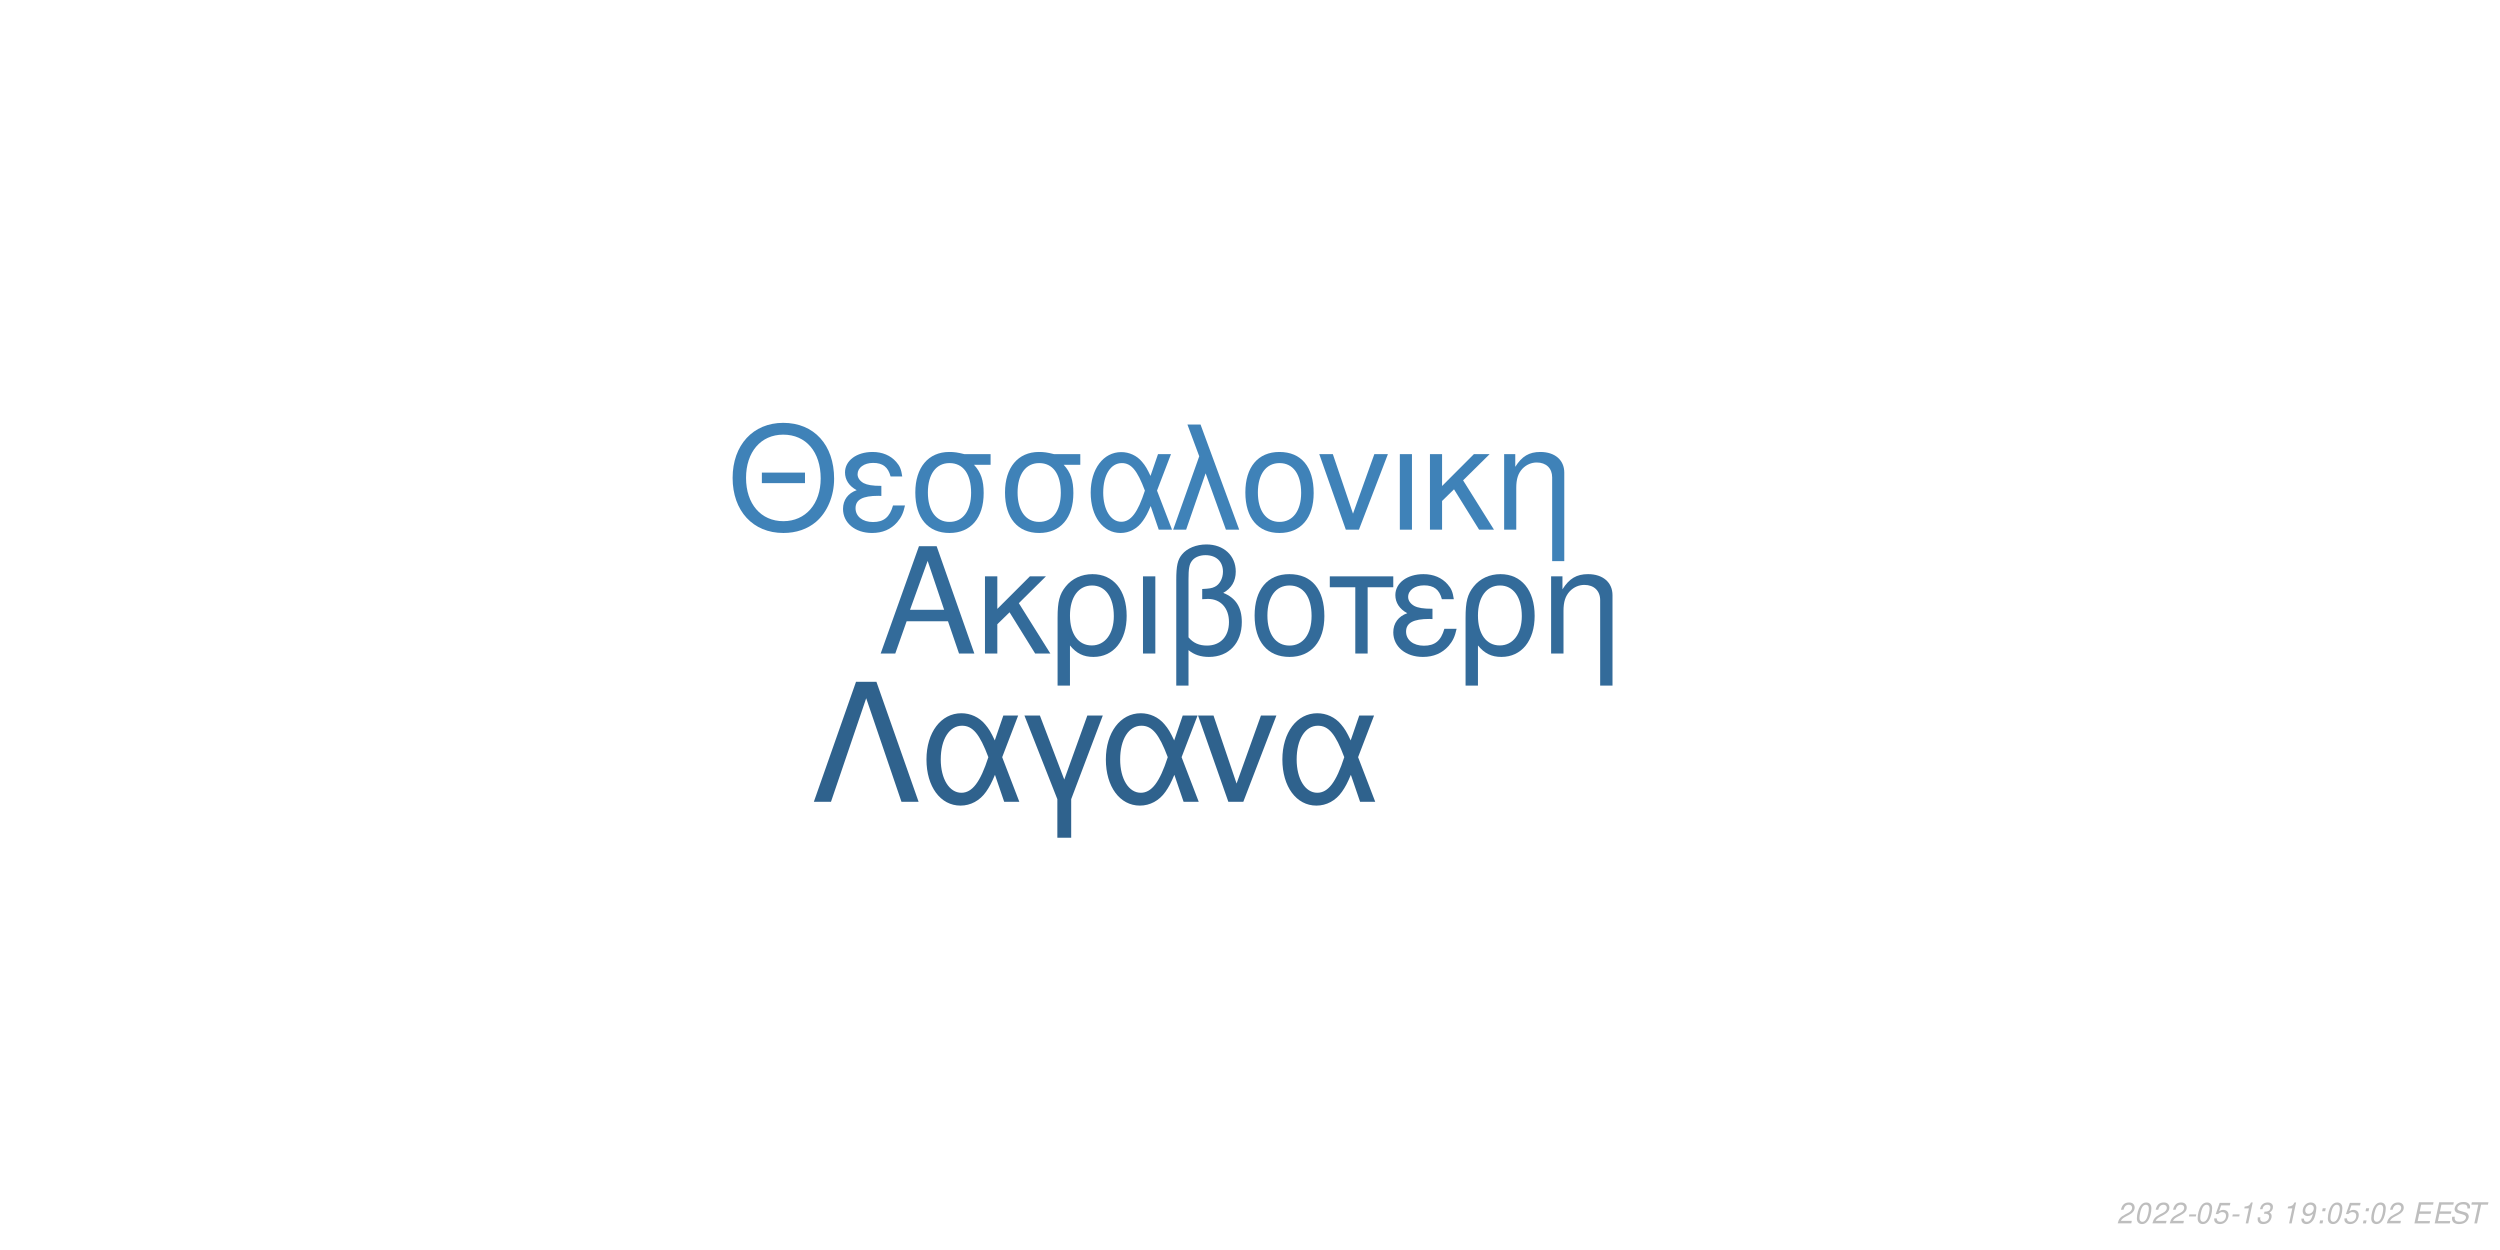
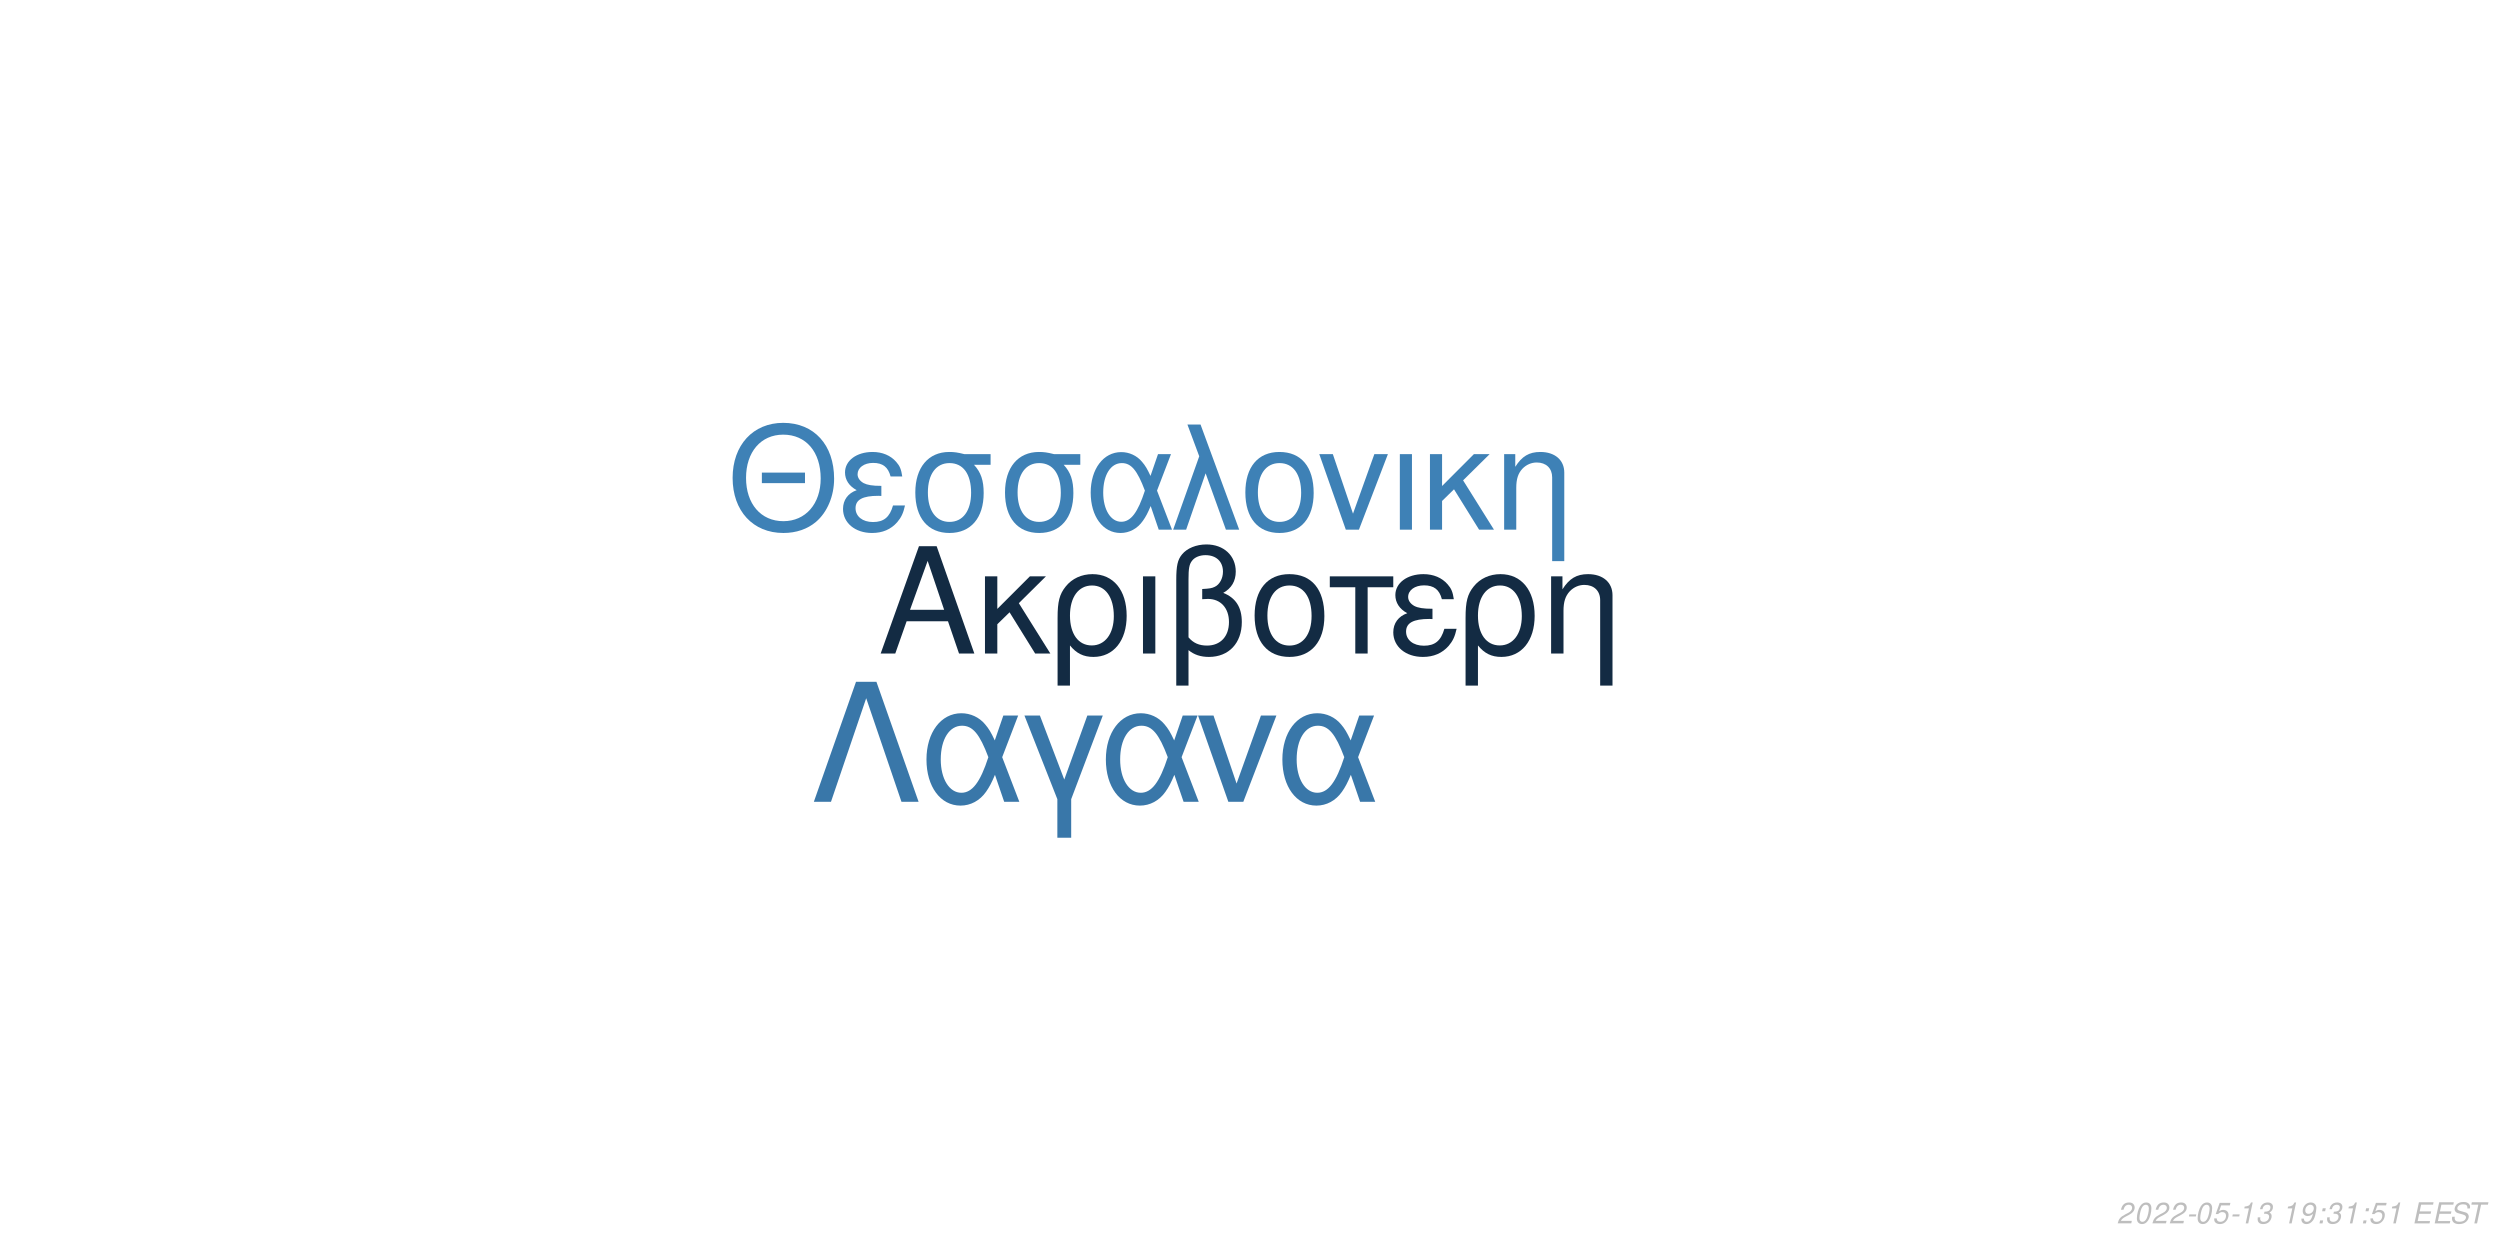
<svg xmlns="http://www.w3.org/2000/svg" xmlns:xlink="http://www.w3.org/1999/xlink" width="864pt" height="432pt" viewBox="0 0 864 432" version="1.1">
  <defs>
    <g>
      <symbol overflow="visible" id="glyph0-0">
        <path style="stroke:none;" d="" />
      </symbol>
      <symbol overflow="visible" id="glyph0-1">
        <path style="stroke:none;" d="M 24.125 -11.141 L 27.938 0 L 33.234 0 L 20.203 -37.094 L 14.094 -37.094 L 0.859 0 L 5.906 0 L 9.828 -11.141 Z M 22.797 -15.109 L 11 -15.109 L 17.094 -32.016 Z M 22.797 -15.109 " />
      </symbol>
      <symbol overflow="visible" id="glyph0-2">
        <path style="stroke:none;" d="M 7.172 -15.422 L 7.172 -26.672 L 2.906 -26.672 L 2.906 0 L 7.172 0 L 7.172 -10.125 L 11.406 -14.25 L 20.25 0 L 25.5 0 L 14.609 -17.406 L 23.969 -26.672 L 18.422 -26.672 Z M 7.172 -15.422 " />
      </symbol>
      <symbol overflow="visible" id="glyph0-3">
        <path style="stroke:none;" d="M 3 11.094 L 7.281 11.094 L 7.281 -2.797 C 9.516 -0.047 11.953 1.172 15.375 1.172 C 22.344 1.172 26.875 -4.422 26.875 -13.031 C 26.875 -21.891 22.297 -27.438 15.062 -27.438 C 11.297 -27.438 7.984 -25.906 5.797 -23.156 C 3.672 -20.516 3 -17.969 3 -12.359 Z M 14.906 -23.516 C 19.547 -23.516 22.438 -19.438 22.438 -12.922 C 22.438 -6.812 19.391 -2.797 14.812 -2.797 C 10.172 -2.797 7.281 -6.766 7.281 -13.125 C 7.281 -19.484 10.234 -23.516 14.906 -23.516 Z M 14.906 -23.516 " />
      </symbol>
      <symbol overflow="visible" id="glyph0-4">
        <path style="stroke:none;" d="M 3.516 0 L 7.781 0 L 7.781 -26.672 L 3.516 -26.672 Z M 3.516 0 " />
      </symbol>
      <symbol overflow="visible" id="glyph0-5">
        <path style="stroke:none;" d="M 4.016 11.094 L 8.25 11.094 L 8.25 -1.172 C 10.172 0.406 12.422 1.172 15.312 1.172 C 22.188 1.172 26.672 -3.609 26.672 -10.891 C 26.672 -15.984 24.578 -19.234 20.25 -20.969 C 23.109 -22.547 24.578 -25.031 24.578 -28.344 C 24.578 -33.844 20.406 -37.703 14.453 -37.703 C 10.938 -37.703 7.734 -36.391 6 -34.25 C 4.484 -32.422 4.016 -30.328 4.016 -25.391 Z M 8.25 -25.656 C 8.25 -29.359 8.5 -30.844 9.469 -32.062 C 10.375 -33.281 12.156 -34 14.094 -34 C 17.812 -34 20.156 -31.812 20.156 -28.297 C 20.156 -25.953 18.984 -23.812 17.297 -23.047 C 16.281 -22.547 15.469 -22.438 12.984 -22.297 L 12.984 -18.781 C 13.734 -18.828 14.344 -18.875 14.969 -18.875 C 19.344 -18.875 22.234 -15.719 22.234 -10.891 C 22.234 -5.906 19.281 -2.75 14.656 -2.75 C 11.953 -2.75 9.922 -3.609 8.25 -5.594 Z M 8.25 -25.656 " />
      </symbol>
      <symbol overflow="visible" id="glyph0-6">
        <path style="stroke:none;" d="M 14.094 -27.438 C 6.562 -27.438 2.094 -22.094 2.094 -13.125 C 2.094 -4.125 6.562 1.172 14.141 1.172 C 21.672 1.172 26.203 -4.172 26.203 -12.922 C 26.203 -22.188 21.828 -27.438 14.094 -27.438 Z M 14.141 -23.516 C 18.938 -23.516 21.781 -19.594 21.781 -12.984 C 21.781 -6.672 18.828 -2.75 14.141 -2.75 C 9.422 -2.75 6.516 -6.672 6.516 -13.125 C 6.516 -19.594 9.422 -23.516 14.141 -23.516 Z M 14.141 -23.516 " />
      </symbol>
      <symbol overflow="visible" id="glyph0-7">
        <path style="stroke:none;" d="M 7.891 0 L 12.156 0 L 12.156 -22.906 L 21.016 -22.906 L 21.016 -26.672 L -0.922 -26.672 L -0.922 -22.906 L 7.891 -22.906 Z M 7.891 0 " />
      </symbol>
      <symbol overflow="visible" id="glyph0-8">
        <path style="stroke:none;" d="M 14.562 -15.469 C 11.344 -15.469 9.562 -15.781 8.297 -16.438 C 6.922 -17.203 6.156 -18.328 6.156 -19.547 C 6.156 -21.891 8.453 -23.562 11.656 -23.562 C 15.062 -23.562 16.953 -22.094 17.812 -18.781 L 21.938 -18.781 C 21.578 -21.266 21.062 -22.5 19.797 -23.922 C 17.812 -26.203 14.906 -27.438 11.453 -27.438 C 5.797 -27.438 1.734 -24.375 1.734 -20.203 C 1.734 -17.609 3.156 -15.375 5.859 -13.938 C 2.797 -12.875 1.016 -10.484 1.016 -7.328 C 1.016 -2.391 5.297 1.172 11.25 1.172 C 14.969 1.172 17.906 -0.109 20.156 -2.641 C 21.578 -4.328 22.297 -5.797 22.906 -8.547 L 18.672 -8.547 C 17.5 -4.422 15.422 -2.703 11.609 -2.703 C 7.938 -2.703 5.438 -4.688 5.438 -7.578 C 5.438 -10.578 7.938 -11.953 13.484 -11.953 C 13.641 -11.953 14.094 -11.953 14.562 -11.906 Z M 14.562 -15.469 " />
      </symbol>
      <symbol overflow="visible" id="glyph0-9">
        <path style="stroke:none;" d="M 3.562 -26.672 L 3.562 0 L 7.844 0 L 7.844 -14.703 C 7.844 -17.906 8.5 -19.891 10.031 -21.531 C 11.406 -22.953 13.188 -23.719 15.062 -23.719 C 18.375 -23.719 20.516 -21.672 20.516 -18.469 L 20.516 11.094 L 24.781 11.094 L 24.781 -20.156 C 24.781 -24.578 21.469 -27.438 16.328 -27.438 C 12.359 -27.438 9.828 -25.906 7.484 -22.188 L 7.484 -26.672 Z M 3.562 -26.672 " />
      </symbol>
      <symbol overflow="visible" id="glyph1-0">
        <path style="stroke:none;" d="" />
      </symbol>
      <symbol overflow="visible" id="glyph1-1">
        <path style="stroke:none;" d="M 26.859 -19.734 L 11.953 -19.734 L 11.953 -16.094 L 26.859 -16.094 Z M 19.328 -36.922 C 8.922 -36.922 1.844 -29.25 1.844 -17.891 C 1.844 -6.484 8.875 1.141 19.391 1.141 C 23.812 1.141 27.703 -0.203 30.641 -2.688 C 34.578 -6.031 36.922 -11.656 36.922 -17.594 C 36.922 -29.297 30 -36.922 19.328 -36.922 Z M 19.328 -32.844 C 27.203 -32.844 32.281 -26.906 32.281 -17.688 C 32.281 -8.922 27.062 -2.938 19.391 -2.938 C 11.609 -2.938 6.484 -8.922 6.484 -17.891 C 6.484 -26.859 11.609 -32.844 19.328 -32.844 Z M 19.328 -32.844 " />
      </symbol>
      <symbol overflow="visible" id="glyph1-2">
        <path style="stroke:none;" d="M 14.25 -15.141 C 11.109 -15.141 9.375 -15.453 8.125 -16.094 C 6.781 -16.844 6.031 -17.938 6.031 -19.141 C 6.031 -21.422 8.266 -23.078 11.406 -23.078 C 14.75 -23.078 16.594 -21.625 17.438 -18.391 L 21.469 -18.391 C 21.125 -20.828 20.625 -22.031 19.391 -23.422 C 17.438 -25.656 14.594 -26.859 11.219 -26.859 C 5.688 -26.859 1.688 -23.875 1.688 -19.781 C 1.688 -17.234 3.094 -15.047 5.734 -13.656 C 2.734 -12.609 1 -10.266 1 -7.172 C 1 -2.344 5.188 1.141 11.016 1.141 C 14.656 1.141 17.547 -0.094 19.734 -2.594 C 21.125 -4.234 21.828 -5.688 22.422 -8.375 L 18.281 -8.375 C 17.141 -4.328 15.094 -2.641 11.359 -2.641 C 7.766 -2.641 5.328 -4.578 5.328 -7.422 C 5.328 -10.359 7.766 -11.703 13.203 -11.703 C 13.359 -11.703 13.797 -11.703 14.25 -11.656 Z M 14.25 -15.141 " />
      </symbol>
      <symbol overflow="visible" id="glyph1-3">
        <path style="stroke:none;" d="M 29 -26.109 L 19.938 -26.109 C 17.594 -26.703 16.438 -26.859 14.703 -26.859 C 7.469 -26.859 2.984 -21.469 2.984 -12.859 C 2.984 -4.031 7.375 1.141 14.797 1.141 C 22.172 1.141 26.609 -4.078 26.609 -12.656 C 26.609 -17.047 25.656 -19.828 23.266 -22.422 L 29 -22.422 Z M 14.797 -23.016 C 19.531 -23.016 22.266 -19.234 22.266 -12.75 C 22.266 -6.531 19.438 -2.688 14.797 -2.688 C 10.172 -2.688 7.328 -6.531 7.328 -12.859 C 7.328 -19.188 10.172 -23.016 14.797 -23.016 Z M 14.797 -23.016 " />
      </symbol>
      <symbol overflow="visible" id="glyph1-4">
        <path style="stroke:none;" d="M 29.344 -26.109 L 24.859 -26.109 L 22.266 -18.578 C 21.125 -21.031 20.484 -22.125 19.328 -23.469 C 17.547 -25.609 14.906 -26.812 12.156 -26.812 C 5.984 -26.812 1.594 -20.984 1.594 -12.812 C 1.594 -4.578 5.828 1.141 11.906 1.141 C 14.953 1.141 17.734 -0.344 19.625 -3.047 C 20.672 -4.531 21.281 -5.688 22.328 -8.172 L 25.109 0 L 29.703 0 L 24.516 -13.5 Z M 20.328 -13.5 C 17.891 -5.922 15.453 -2.734 12.156 -2.734 C 8.516 -2.734 5.922 -6.922 5.922 -12.812 C 5.922 -18.938 8.516 -23.016 12.359 -23.016 C 15.594 -23.016 17.688 -20.531 20.328 -13.5 Z M 20.328 -13.5 " />
      </symbol>
      <symbol overflow="visible" id="glyph1-5">
        <path style="stroke:none;" d="M 1.094 0 L 5.578 0 L 12.312 -19.484 L 19.328 0 L 23.922 0 L 10.562 -36.328 L 6.031 -36.328 L 10.109 -25.359 Z M 1.094 0 " />
      </symbol>
      <symbol overflow="visible" id="glyph1-6">
        <path style="stroke:none;" d="M 13.797 -26.859 C 6.422 -26.859 2.047 -21.625 2.047 -12.859 C 2.047 -4.031 6.422 1.141 13.859 1.141 C 21.234 1.141 25.656 -4.078 25.656 -12.656 C 25.656 -21.719 21.375 -26.859 13.797 -26.859 Z M 13.859 -23.016 C 18.531 -23.016 21.328 -19.188 21.328 -12.703 C 21.328 -6.531 18.438 -2.688 13.859 -2.688 C 9.219 -2.688 6.375 -6.531 6.375 -12.859 C 6.375 -19.188 9.219 -23.016 13.859 -23.016 Z M 13.859 -23.016 " />
      </symbol>
      <symbol overflow="visible" id="glyph1-7">
        <path style="stroke:none;" d="M 14.297 0 L 24.312 -26.109 L 19.625 -26.109 L 12.25 -5.531 L 5.281 -26.109 L 0.594 -26.109 L 9.766 0 Z M 14.297 0 " />
      </symbol>
      <symbol overflow="visible" id="glyph1-8">
        <path style="stroke:none;" d="M 3.438 0 L 7.625 0 L 7.625 -26.109 L 3.438 -26.109 Z M 3.438 0 " />
      </symbol>
      <symbol overflow="visible" id="glyph1-9">
        <path style="stroke:none;" d="M 7.031 -15.094 L 7.031 -26.109 L 2.844 -26.109 L 2.844 0 L 7.031 0 L 7.031 -9.922 L 11.156 -13.953 L 19.828 0 L 24.969 0 L 14.297 -17.047 L 23.469 -26.109 L 18.031 -26.109 Z M 7.031 -15.094 " />
      </symbol>
      <symbol overflow="visible" id="glyph1-10">
        <path style="stroke:none;" d="M 3.484 -26.109 L 3.484 0 L 7.672 0 L 7.672 -14.406 C 7.672 -17.547 8.328 -19.484 9.812 -21.078 C 11.156 -22.469 12.906 -23.219 14.75 -23.219 C 17.984 -23.219 20.078 -21.234 20.078 -18.094 L 20.078 10.859 L 24.266 10.859 L 24.266 -19.734 C 24.266 -24.062 21.031 -26.859 16 -26.859 C 12.109 -26.859 9.609 -25.359 7.328 -21.719 L 7.328 -26.109 Z M 3.484 -26.109 " />
      </symbol>
      <symbol overflow="visible" id="glyph2-0">
        <path style="stroke:none;" d="" />
      </symbol>
      <symbol overflow="visible" id="glyph2-1">
        <path style="stroke:none;" d="M 22.531 -41.484 L 15.484 -41.484 L 0.906 0 L 6.828 0 L 19 -35.797 L 31.188 0 L 37.109 0 Z M 22.531 -41.484 " />
      </symbol>
      <symbol overflow="visible" id="glyph2-2">
        <path style="stroke:none;" d="M 33.516 -29.812 L 28.391 -29.812 L 25.438 -21.219 C 24.125 -24.016 23.391 -25.266 22.078 -26.797 C 20.031 -29.25 17.016 -30.609 13.891 -30.609 C 6.828 -30.609 1.828 -23.953 1.828 -14.625 C 1.828 -5.234 6.656 1.312 13.594 1.312 C 17.078 1.312 20.266 -0.391 22.422 -3.469 C 23.609 -5.172 24.297 -6.484 25.5 -9.328 L 28.688 0 L 33.922 0 L 28 -15.422 Z M 23.219 -15.422 C 20.422 -6.766 17.641 -3.125 13.891 -3.125 C 9.734 -3.125 6.766 -7.906 6.766 -14.625 C 6.766 -21.625 9.734 -26.297 14.109 -26.297 C 17.812 -26.297 20.203 -23.453 23.219 -15.422 Z M 23.219 -15.422 " />
      </symbol>
      <symbol overflow="visible" id="glyph2-3">
        <path style="stroke:none;" d="M 12.062 12.406 L 16.844 12.406 L 16.844 -0.906 L 27.766 -29.812 L 22.422 -29.812 L 14.453 -7.688 L 6.031 -29.812 L 0.688 -29.812 L 12.062 -0.906 Z M 12.062 12.406 " />
      </symbol>
      <symbol overflow="visible" id="glyph2-4">
        <path style="stroke:none;" d="M 16.328 0 L 27.766 -29.812 L 22.422 -29.812 L 14 -6.312 L 6.031 -29.812 L 0.688 -29.812 L 11.156 0 Z M 16.328 0 " />
      </symbol>
      <symbol overflow="visible" id="glyph3-0">
        <path style="stroke:none;" d="" />
      </symbol>
      <symbol overflow="visible" id="glyph3-1">
        <path style="stroke:none;" d="M 5.234 -0.875 L 1.469 -0.875 C 1.641 -1.375 2.203 -1.891 3.109 -2.344 L 4.234 -2.938 C 5.562 -3.625 6.219 -4.469 6.219 -5.484 C 6.219 -5.938 6.062 -6.359 5.797 -6.656 C 5.469 -7.047 4.984 -7.234 4.312 -7.234 C 2.766 -7.234 1.891 -6.453 1.484 -4.734 L 2.375 -4.734 C 2.484 -5.188 2.609 -5.484 2.797 -5.75 C 3.094 -6.203 3.609 -6.453 4.188 -6.453 C 4.891 -6.453 5.344 -6.031 5.344 -5.375 C 5.344 -4.703 4.859 -4.094 4.016 -3.656 L 2.984 -3.125 C 1.234 -2.188 0.797 -1.656 0.344 -0.016 L 5.047 -0.016 Z M 5.234 -0.875 " />
      </symbol>
      <symbol overflow="visible" id="glyph3-2">
        <path style="stroke:none;" d="M 4.203 -7.234 C 3.375 -7.234 2.688 -6.812 2.125 -5.984 C 1.484 -5.047 0.984 -3.188 0.984 -1.734 C 0.984 -1.109 1.172 -0.562 1.484 -0.266 C 1.797 0.047 2.281 0.234 2.766 0.234 C 3.625 0.234 4.281 -0.156 4.859 -1.016 C 5.516 -1.953 6 -3.797 6 -5.266 C 6 -6.5 5.328 -7.234 4.203 -7.234 Z M 4.094 -6.453 C 4.734 -6.453 5.125 -5.984 5.125 -5.156 C 5.125 -4.203 4.781 -2.625 4.406 -1.812 C 3.984 -0.938 3.516 -0.547 2.875 -0.547 C 2.25 -0.547 1.875 -1.031 1.875 -1.828 C 1.875 -2.797 2.203 -4.344 2.594 -5.203 C 2.984 -6.047 3.453 -6.453 4.094 -6.453 Z M 4.094 -6.453 " />
      </symbol>
      <symbol overflow="visible" id="glyph3-3">
        <path style="stroke:none;" d="M 3.516 -3.125 L 1.125 -3.125 L 0.969 -2.406 L 3.359 -2.406 Z M 3.516 -3.125 " />
      </symbol>
      <symbol overflow="visible" id="glyph3-4">
        <path style="stroke:none;" d="M 6.297 -7.094 L 2.594 -7.094 L 1.234 -3.234 L 2.047 -3.234 C 2.656 -3.766 2.938 -3.906 3.531 -3.906 C 4.328 -3.906 4.797 -3.453 4.797 -2.688 C 4.797 -1.438 3.969 -0.547 2.828 -0.547 C 2.031 -0.547 1.609 -0.938 1.578 -1.734 L 0.703 -1.734 L 0.703 -1.516 C 0.703 -0.938 0.844 -0.547 1.188 -0.266 C 1.562 0.062 2.078 0.234 2.703 0.234 C 3.656 0.234 4.391 -0.156 4.984 -0.922 C 5.422 -1.5 5.672 -2.234 5.672 -2.953 C 5.672 -4 4.938 -4.672 3.812 -4.672 C 3.328 -4.672 2.906 -4.547 2.406 -4.234 L 3.109 -6.219 L 6.109 -6.219 Z M 6.297 -7.094 " />
      </symbol>
      <symbol overflow="visible" id="glyph3-5">
        <path style="stroke:none;" d="M 3.703 -5.188 L 2.594 0 L 3.469 0 L 5.016 -7.234 L 4.438 -7.234 C 3.906 -6.156 3.688 -6.016 2.234 -5.812 L 2.109 -5.188 Z M 3.703 -5.188 " />
      </symbol>
      <symbol overflow="visible" id="glyph3-6">
        <path style="stroke:none;" d="M 2.922 -3.312 C 3.125 -3.344 3.234 -3.344 3.375 -3.344 C 4.203 -3.344 4.688 -3 4.688 -2.406 C 4.688 -1.312 3.906 -0.547 2.781 -0.547 C 2.047 -0.547 1.594 -0.938 1.594 -1.562 C 1.594 -1.719 1.609 -1.844 1.656 -2.094 L 0.766 -2.094 C 0.734 -1.797 0.719 -1.641 0.719 -1.469 C 0.719 -0.375 1.406 0.234 2.641 0.234 C 3.547 0.234 4.297 -0.078 4.812 -0.656 C 5.266 -1.156 5.562 -1.875 5.562 -2.547 C 5.562 -3.125 5.344 -3.453 4.797 -3.734 C 5.641 -4.234 6.016 -4.844 6.016 -5.734 C 6.016 -6.656 5.312 -7.234 4.203 -7.234 C 3.375 -7.234 2.672 -6.938 2.188 -6.375 C 1.891 -6.031 1.703 -5.641 1.516 -4.906 L 2.391 -4.906 C 2.5 -5.359 2.594 -5.594 2.734 -5.812 C 3.047 -6.234 3.516 -6.453 4.078 -6.453 C 4.734 -6.453 5.141 -6.125 5.141 -5.578 C 5.141 -5.188 5.016 -4.797 4.797 -4.547 C 4.516 -4.234 4 -4.062 3.266 -4.062 L 3.078 -4.062 Z M 2.922 -3.312 " />
      </symbol>
      <symbol overflow="visible" id="glyph3-7">
        <path style="stroke:none;" d="" />
      </symbol>
      <symbol overflow="visible" id="glyph3-8">
        <path style="stroke:none;" d="M 0.844 -1.656 C 0.844 -1.547 0.844 -1.438 0.844 -1.375 C 0.844 -0.406 1.531 0.234 2.578 0.234 C 3.203 0.234 3.766 0.016 4.297 -0.438 C 4.938 -1 5.312 -1.656 5.594 -2.719 C 5.844 -3.672 6.016 -4.766 6.016 -5.375 C 6.016 -5.844 5.844 -6.328 5.547 -6.656 C 5.203 -7.031 4.703 -7.234 4.062 -7.234 C 2.516 -7.234 1.297 -5.938 1.297 -4.266 C 1.297 -3.203 1.984 -2.547 3.047 -2.547 C 3.484 -2.547 3.953 -2.672 4.281 -2.891 C 4.406 -2.984 4.547 -3.078 4.828 -3.344 C 4.438 -1.484 3.703 -0.547 2.703 -0.547 C 2.109 -0.547 1.719 -0.938 1.719 -1.547 L 1.719 -1.656 Z M 3.953 -6.453 C 4.625 -6.453 5.141 -5.953 5.141 -5.281 C 5.141 -4.188 4.312 -3.312 3.297 -3.312 C 2.594 -3.312 2.172 -3.734 2.172 -4.453 C 2.172 -5.562 2.984 -6.453 3.953 -6.453 Z M 3.953 -6.453 " />
      </symbol>
      <symbol overflow="visible" id="glyph3-9">
        <path style="stroke:none;" d="M 2.359 -1.031 L 1.312 -1.031 L 1.094 0 L 2.141 0 Z M 3.266 -5.234 L 2.219 -5.234 L 2 -4.203 L 3.047 -4.203 Z M 3.266 -5.234 " />
      </symbol>
      <symbol overflow="visible" id="glyph3-10">
        <path style="stroke:none;" d="M 2.547 -3.312 L 6.5 -3.312 L 6.688 -4.141 L 2.719 -4.141 L 3.219 -6.469 L 7.344 -6.469 L 7.516 -7.297 L 2.453 -7.297 L 0.906 0 L 6.125 0 L 6.297 -0.812 L 2.016 -0.812 Z M 2.547 -3.312 " />
      </symbol>
      <symbol overflow="visible" id="glyph3-11">
        <path style="stroke:none;" d="M 7.062 -5.156 C 7.125 -5.438 7.141 -5.562 7.141 -5.703 C 7.141 -6.156 6.938 -6.594 6.594 -6.891 C 6.188 -7.25 5.656 -7.406 4.875 -7.406 C 3.844 -7.406 3.047 -7.125 2.5 -6.562 C 2.094 -6.141 1.781 -5.438 1.781 -4.922 C 1.781 -4.297 2.219 -3.766 2.891 -3.562 L 4.594 -3.094 C 5.406 -2.859 5.734 -2.578 5.734 -2.094 C 5.734 -1.781 5.547 -1.406 5.266 -1.141 C 4.844 -0.766 4.266 -0.578 3.453 -0.578 C 2.328 -0.578 1.812 -0.984 1.812 -1.906 C 1.812 -2.047 1.812 -2.125 1.844 -2.312 L 0.984 -2.312 C 0.906 -2.062 0.891 -1.906 0.891 -1.688 C 0.891 -0.484 1.797 0.234 3.297 0.234 C 4.359 0.234 5.234 -0.062 5.812 -0.609 C 6.344 -1.078 6.688 -1.797 6.688 -2.375 C 6.688 -2.641 6.609 -2.906 6.453 -3.156 C 6.234 -3.5 5.938 -3.703 5.469 -3.828 L 3.75 -4.312 C 2.984 -4.547 2.734 -4.734 2.734 -5.188 C 2.734 -5.547 2.875 -5.844 3.188 -6.109 C 3.547 -6.438 4.031 -6.594 4.703 -6.594 C 5.266 -6.594 5.688 -6.484 5.906 -6.297 C 6.094 -6.125 6.219 -5.797 6.219 -5.516 C 6.219 -5.422 6.203 -5.344 6.188 -5.156 Z M 7.062 -5.156 " />
      </symbol>
      <symbol overflow="visible" id="glyph3-12">
        <path style="stroke:none;" d="M 4.938 -6.469 L 7.312 -6.469 L 7.484 -7.297 L 1.75 -7.297 L 1.578 -6.469 L 3.984 -6.469 L 2.609 0 L 3.547 0 Z M 4.938 -6.469 " />
      </symbol>
    </g>
  </defs>
  <g id="surface1">
    <rect x="0" y="0" width="864" height="432" style="fill:rgb(100%,100%,100%);fill-opacity:1;stroke:none;" />
-     <g style="fill:rgb(20%,41.961%,60.392%);fill-opacity:1;">
+     <g style="fill:rgb(7.451%,16.863%,26.275%);fill-opacity:1;">
      <use xlink:href="#glyph0-1" x="303.5" y="225.861" />
      <use xlink:href="#glyph0-2" x="337.5" y="225.861" />
      <use xlink:href="#glyph0-3" x="362.5" y="225.861" />
      <use xlink:href="#glyph0-4" x="391.5" y="225.861" />
      <use xlink:href="#glyph0-5" x="402.5" y="225.861" />
      <use xlink:href="#glyph0-6" x="431.5" y="225.861" />
      <use xlink:href="#glyph0-7" x="460.5" y="225.861" />
      <use xlink:href="#glyph0-8" x="480.5" y="225.861" />
      <use xlink:href="#glyph0-3" x="503.5" y="225.861" />
      <use xlink:href="#glyph0-9" x="532.5" y="225.861" />
    </g>
-     <g style="fill:rgb(24.706%,50.98%,72.157%);fill-opacity:1;">
+     <g style="fill:rgb(24.314%,50.588%,71.373%);fill-opacity:1;">
      <use xlink:href="#glyph1-1" x="251.348" y="183.058" />
      <use xlink:href="#glyph1-2" x="290.348" y="183.058" />
      <use xlink:href="#glyph1-3" x="313.348" y="183.058" />
      <use xlink:href="#glyph1-3" x="344.348" y="183.058" />
      <use xlink:href="#glyph1-4" x="375.348" y="183.058" />
      <use xlink:href="#glyph1-5" x="404.348" y="183.058" />
      <use xlink:href="#glyph1-6" x="428.348" y="183.058" />
      <use xlink:href="#glyph1-7" x="455.348" y="183.058" />
      <use xlink:href="#glyph1-8" x="480.348" y="183.058" />
      <use xlink:href="#glyph1-9" x="491.348" y="183.058" />
      <use xlink:href="#glyph1-10" x="516.348" y="183.058" />
    </g>
-     <g style="fill:rgb(18.431%,38.431%,55.294%);fill-opacity:1;">
+     <g style="fill:rgb(22.353%,46.667%,66.275%);fill-opacity:1;">
      <use xlink:href="#glyph2-1" x="280.359" y="277.105" />
      <use xlink:href="#glyph2-2" x="318.359" y="277.105" />
      <use xlink:href="#glyph2-3" x="353.359" y="277.105" />
      <use xlink:href="#glyph2-2" x="380.359" y="277.105" />
      <use xlink:href="#glyph2-4" x="413.359" y="277.105" />
      <use xlink:href="#glyph2-2" x="441.359" y="277.105" />
    </g>
    <g style="fill:rgb(74.51%,74.51%,74.51%);fill-opacity:1;">
      <use xlink:href="#glyph3-1" x="731.52" y="422.81" />
      <use xlink:href="#glyph3-2" x="737.52" y="422.81" />
      <use xlink:href="#glyph3-1" x="743.52" y="422.81" />
      <use xlink:href="#glyph3-1" x="749.52" y="422.81" />
      <use xlink:href="#glyph3-3" x="755.52" y="422.81" />
      <use xlink:href="#glyph3-2" x="758.52" y="422.81" />
      <use xlink:href="#glyph3-4" x="764.52" y="422.81" />
      <use xlink:href="#glyph3-3" x="770.52" y="422.81" />
      <use xlink:href="#glyph3-5" x="773.52" y="422.81" />
      <use xlink:href="#glyph3-6" x="779.52" y="422.81" />
      <use xlink:href="#glyph3-7" x="785.52" y="422.81" />
      <use xlink:href="#glyph3-5" x="788.52" y="422.81" />
      <use xlink:href="#glyph3-8" x="794.52" y="422.81" />
      <use xlink:href="#glyph3-9" x="800.52" y="422.81" />
-       <use xlink:href="#glyph3-2" x="803.52" y="422.81" />
-       <use xlink:href="#glyph3-4" x="809.52" y="422.81" />
+       <use xlink:href="#glyph3-6" x="803.52" y="422.81" />
+       <use xlink:href="#glyph3-5" x="809.52" y="422.81" />
      <use xlink:href="#glyph3-9" x="815.52" y="422.81" />
-       <use xlink:href="#glyph3-2" x="818.52" y="422.81" />
-       <use xlink:href="#glyph3-1" x="824.52" y="422.81" />
+       <use xlink:href="#glyph3-4" x="818.52" y="422.81" />
+       <use xlink:href="#glyph3-5" x="824.52" y="422.81" />
      <use xlink:href="#glyph3-7" x="830.52" y="422.81" />
      <use xlink:href="#glyph3-10" x="833.52" y="422.81" />
      <use xlink:href="#glyph3-10" x="840.52" y="422.81" />
      <use xlink:href="#glyph3-11" x="846.52" y="422.81" />
      <use xlink:href="#glyph3-12" x="852.52" y="422.81" />
    </g>
  </g>
</svg>
